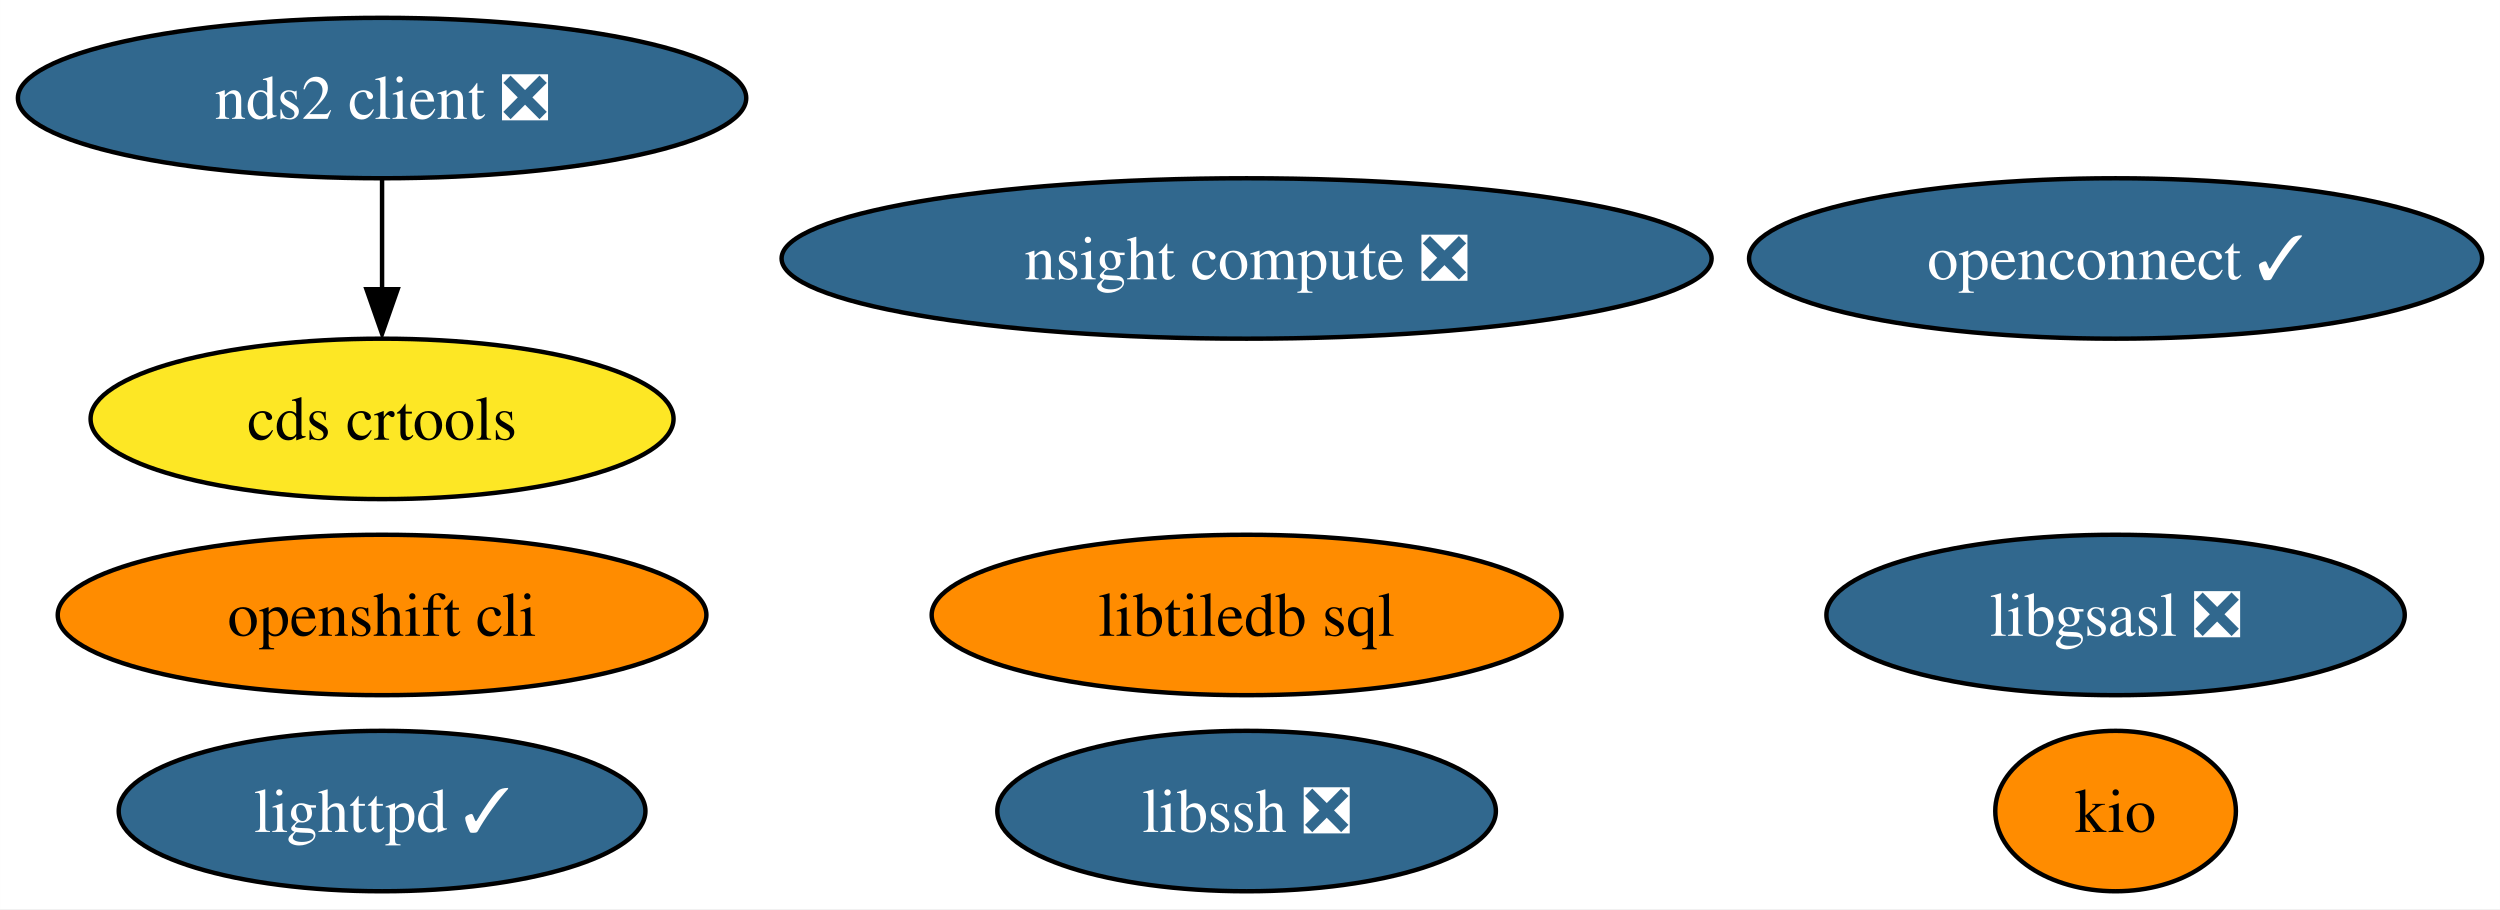
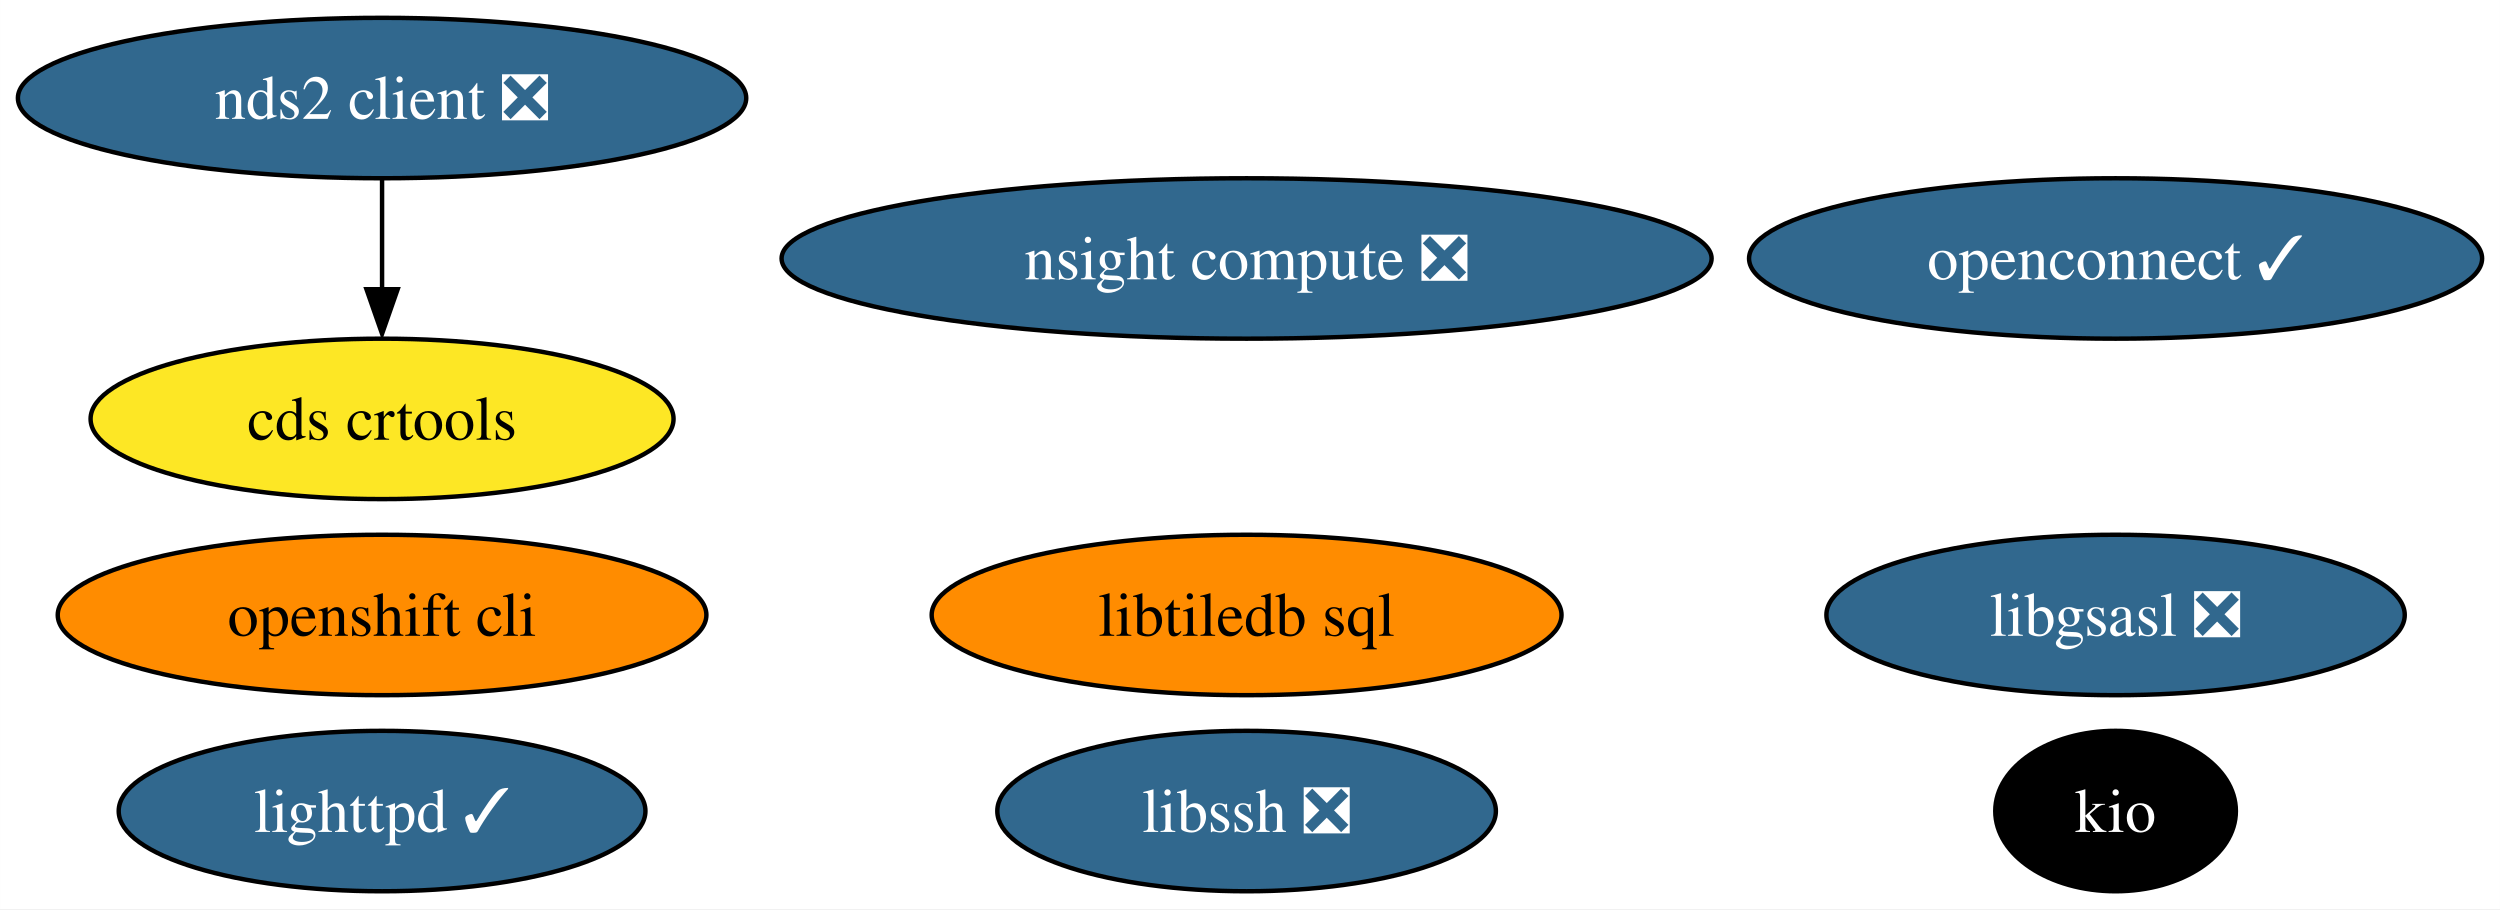
<svg xmlns="http://www.w3.org/2000/svg" xmlns:xlink="http://www.w3.org/1999/xlink" width="561pt" height="204pt" viewBox="0.00 0.00 560.97 204.00">
  <g id="graph0" class="graph" transform="scale(1 1) rotate(0) translate(4 200)">
    <polygon fill="white" stroke="none" points="-4,4 -4,-200 556.97,-200 556.97,4 -4,4" />
    <g id="node1" class="node">
      <g id="a_node1">
        <a xlink:href="https://github.com/conda-forge/libgsasl-feedstock/pull/28" xlink:title="libgsasl ❎">
          <ellipse fill="#31688e" stroke="black" cx="470.72" cy="-62" rx="64.89" ry="18" />
          <text text-anchor="middle" x="470.72" y="-57.33" font-family="Times,serif" font-size="14.00" fill="white">libgsasl ❎</text>
        </a>
      </g>
    </g>
    <g id="node2" class="node">
      <g id="a_node2">
        <a xlink:href="https://github.com/conda-forge/lighttpd-feedstock/pull/20" xlink:title="lighttpd ✓">
          <ellipse fill="#31688e" stroke="black" cx="81.72" cy="-18" rx="59.1" ry="18" />
          <text text-anchor="middle" x="81.72" y="-13.32" font-family="Times,serif" font-size="14.00" fill="white">lighttpd ✓</text>
        </a>
      </g>
    </g>
    <g id="node3" class="node">
      <g id="a_node3">
        <a xlink:href="https://github.com/conda-forge/nds2-client-feedstock/pull/25" xlink:title="nds2 client ❎">
          <ellipse fill="#31688e" stroke="black" cx="81.72" cy="-178" rx="81.72" ry="18" />
          <text text-anchor="middle" x="81.72" y="-173.32" font-family="Times,serif" font-size="14.00" fill="white">nds2 client ❎</text>
        </a>
      </g>
    </g>
    <g id="node9" class="node">
      <g id="a_node9">
        <a xlink:href="https://github.com/conda-forge/cds-crtools-feedstock" xlink:title="cds crtools">
          <ellipse fill="#fde725" stroke="black" cx="81.72" cy="-106" rx="65.41" ry="18" />
          <text text-anchor="middle" x="81.72" y="-101.33" font-family="Times,serif" font-size="14.00">cds crtools</text>
        </a>
      </g>
    </g>
    <g id="edge1" class="edge">
      <path fill="none" stroke="black" d="M81.72,-159.7C81.72,-152.24 81.72,-143.32 81.72,-134.97" />
      <polygon fill="black" stroke="black" points="85.22,-135.1 81.72,-125.1 78.22,-135.1 85.22,-135.1" />
    </g>
    <g id="node4" class="node">
      <g id="a_node4">
        <a xlink:href="https://github.com/conda-forge/libssh-feedstock/pull/20" xlink:title="libssh ❎">
          <ellipse fill="#31688e" stroke="black" cx="275.72" cy="-18" rx="55.94" ry="18" />
          <text text-anchor="middle" x="275.72" y="-13.32" font-family="Times,serif" font-size="14.00" fill="white">libssh ❎</text>
        </a>
      </g>
    </g>
    <g id="node5" class="node">
      <g id="a_node5">
        <a xlink:href="https://github.com/conda-forge/openshift-cli-feedstock" xlink:title="openshift cli">
          <ellipse fill="#ff8c00" stroke="black" cx="81.72" cy="-62" rx="72.78" ry="18" />
          <text text-anchor="middle" x="81.72" y="-57.33" font-family="Times,serif" font-size="14.00">openshift cli</text>
        </a>
      </g>
    </g>
    <g id="node6" class="node">
      <g id="a_node6">
        <a xlink:href="https://github.com/conda-forge/libtiledb-sql-feedstock" xlink:title="libtiledb sql">
          <ellipse fill="#ff8c00" stroke="black" cx="275.72" cy="-62" rx="70.67" ry="18" />
          <text text-anchor="middle" x="275.72" y="-57.33" font-family="Times,serif" font-size="14.00">libtiledb sql</text>
        </a>
      </g>
    </g>
    <g id="node7" class="node">
      <g id="a_node7">
        <a xlink:href="https://github.com/conda-forge/kio-feedstock" xlink:title="kio">
-           <ellipse fill="#ff8c00" stroke="black" cx="470.72" cy="-18" rx="27" ry="18" />
-           <text text-anchor="middle" x="470.72" y="-13.32" font-family="Times,serif" font-size="14.00">kio</text>
+           <ellipse fill="#000000" stroke="black" cx="470.72" cy="-18" rx="27" ry="18" />
+           <text text-anchor="middle" x="470.72" y="-13.32" font-family="Times,serif" font-size="14.00" fill="white">kio</text>
        </a>
      </g>
    </g>
    <g id="node8" class="node">
      <g id="a_node8">
        <a xlink:href="https://github.com/conda-forge/openconnect-feedstock/pull/25" xlink:title="openconnect ✓">
          <ellipse fill="#31688e" stroke="black" cx="470.72" cy="-142" rx="82.25" ry="18" />
          <text text-anchor="middle" x="470.72" y="-137.32" font-family="Times,serif" font-size="14.00" fill="white">openconnect ✓</text>
        </a>
      </g>
    </g>
    <g id="node10" class="node">
      <g id="a_node10">
        <a xlink:href="https://github.com/conda-forge/nsight-compute-feedstock/pull/8" xlink:title="nsight compute ❎">
          <ellipse fill="#31688e" stroke="black" cx="275.72" cy="-142" rx="104.35" ry="18" />
          <text text-anchor="middle" x="275.72" y="-137.32" font-family="Times,serif" font-size="14.00" fill="white">nsight compute ❎</text>
        </a>
      </g>
    </g>
  </g>
</svg>
